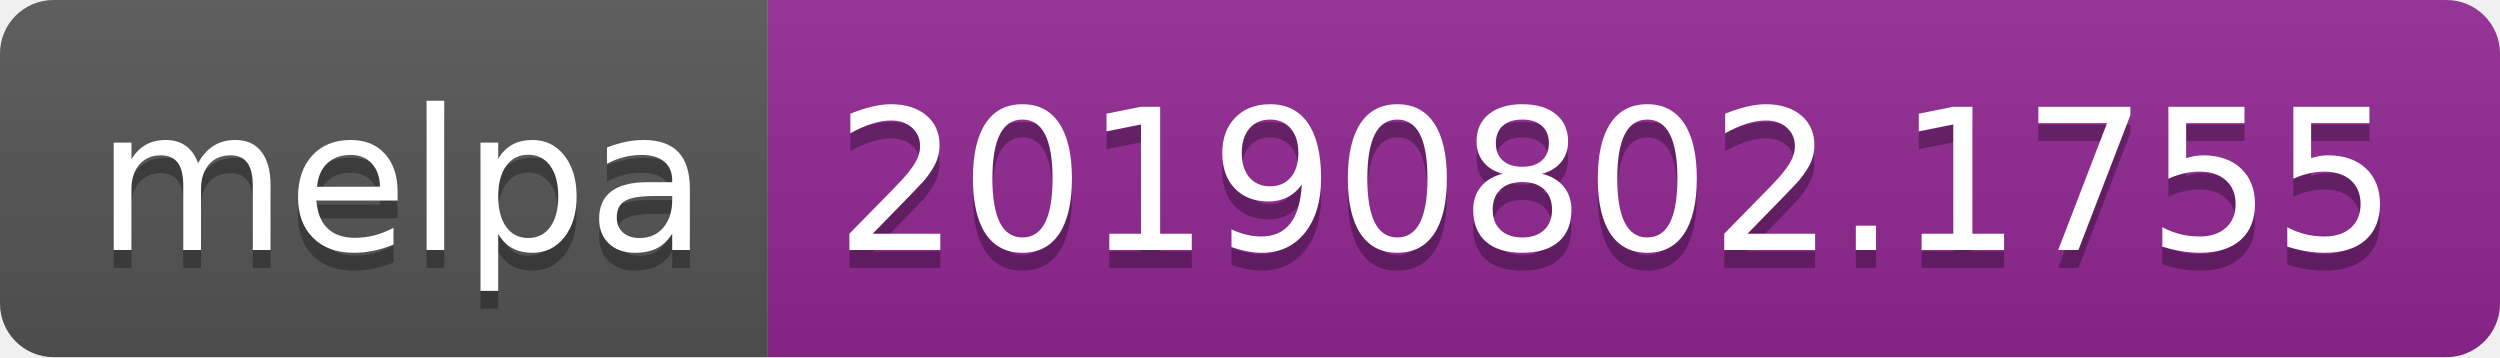
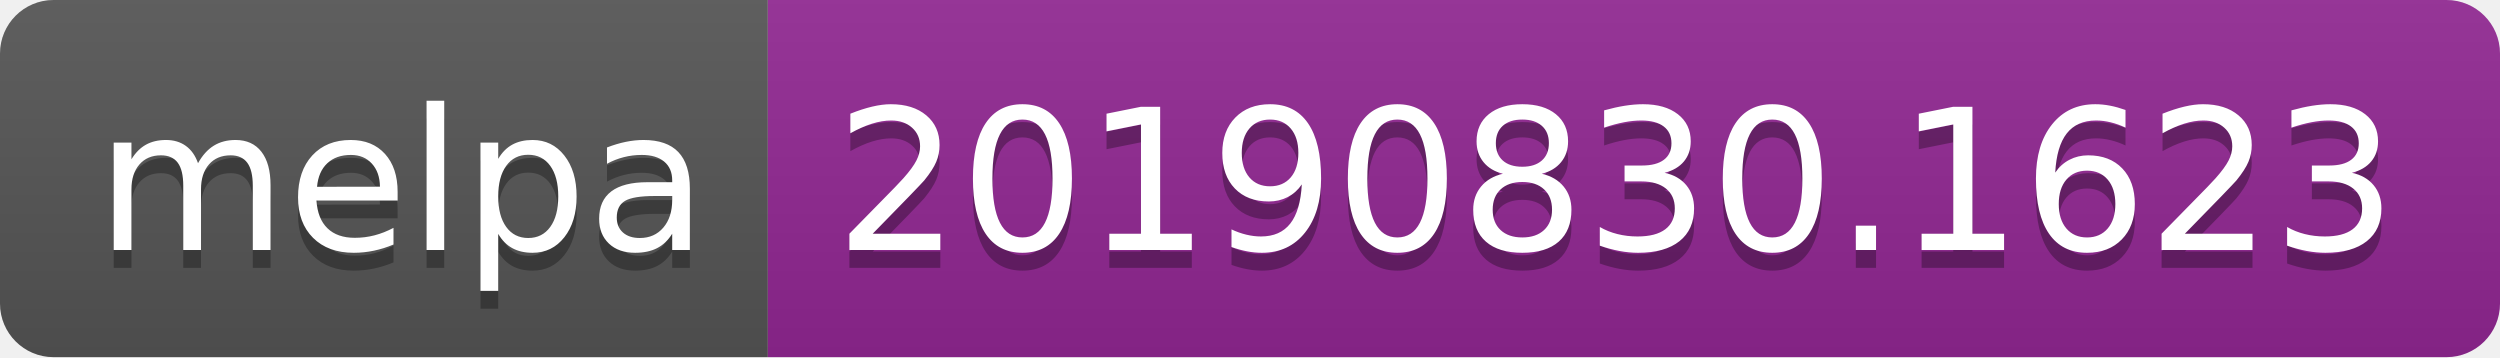
<svg xmlns="http://www.w3.org/2000/svg" width="140" height="20">
  <linearGradient id="b" x2="0" y2="100%">
    <stop offset="0" stop-color="#bbb" stop-opacity=".1" />
    <stop offset="1" stop-opacity=".1" />
  </linearGradient>
  <clipPath id="a">
    <rect width="140" height="20" rx="3" fill="#fff" />
  </clipPath>
  <g clip-path="url(#a)">
    <path fill="#555" d="M0 0h43v20H0z" />
    <path fill="#922793" d="M43 0h97v20H43z" />
    <path fill="url(#b)" d="M0 0h140v20H0z" />
  </g>
  <g fill="#fff" text-anchor="middle" font-family="DejaVu Sans,Verdana,Geneva,sans-serif" font-size="110">
    <text x="225" y="150" fill="#010101" fill-opacity=".3" transform="scale(.1)" textLength="330">melpa</text>
    <text x="225" y="140" transform="scale(.1)" textLength="330">melpa</text>
-     <text x="905" y="150" fill="#010101" fill-opacity=".3" transform="scale(.1)" textLength="870">20190802.1755</text>
-     <text x="905" y="140" transform="scale(.1)" textLength="870">20190802.1755</text>
+     <text x="905" y="150" fill="#010101" fill-opacity=".3" transform="scale(.1)" textLength="870">20190830.1623</text>
+     <text x="905" y="140" transform="scale(.1)" textLength="870">20190830.1623</text>
  </g>
</svg>
